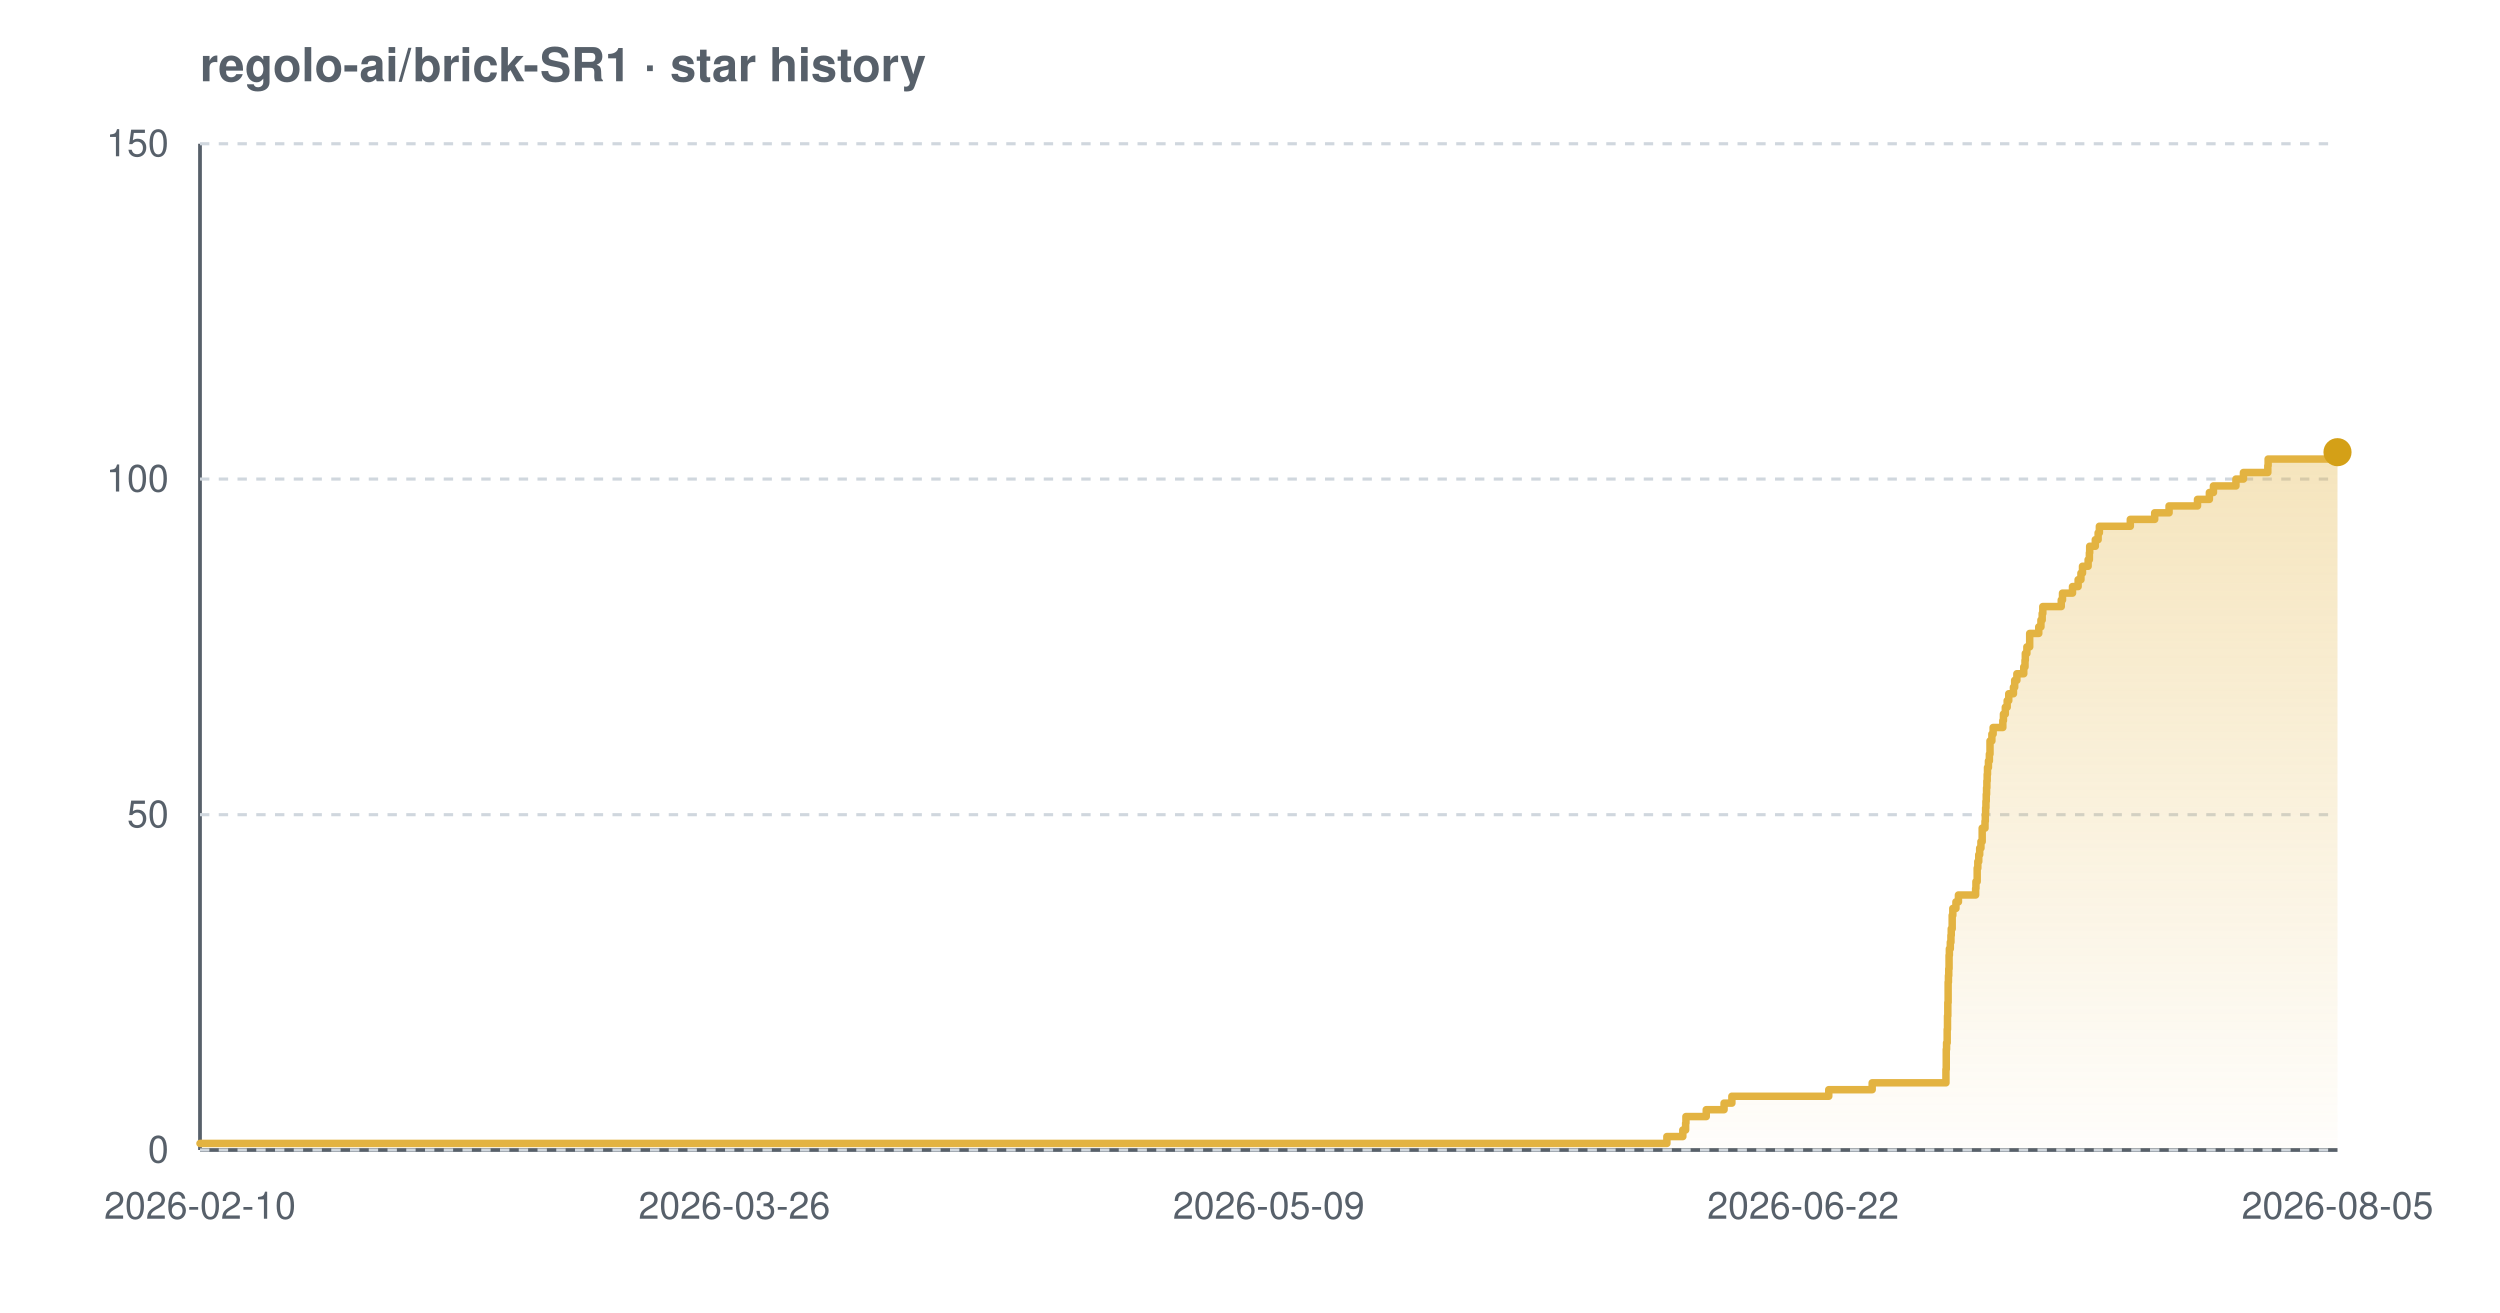
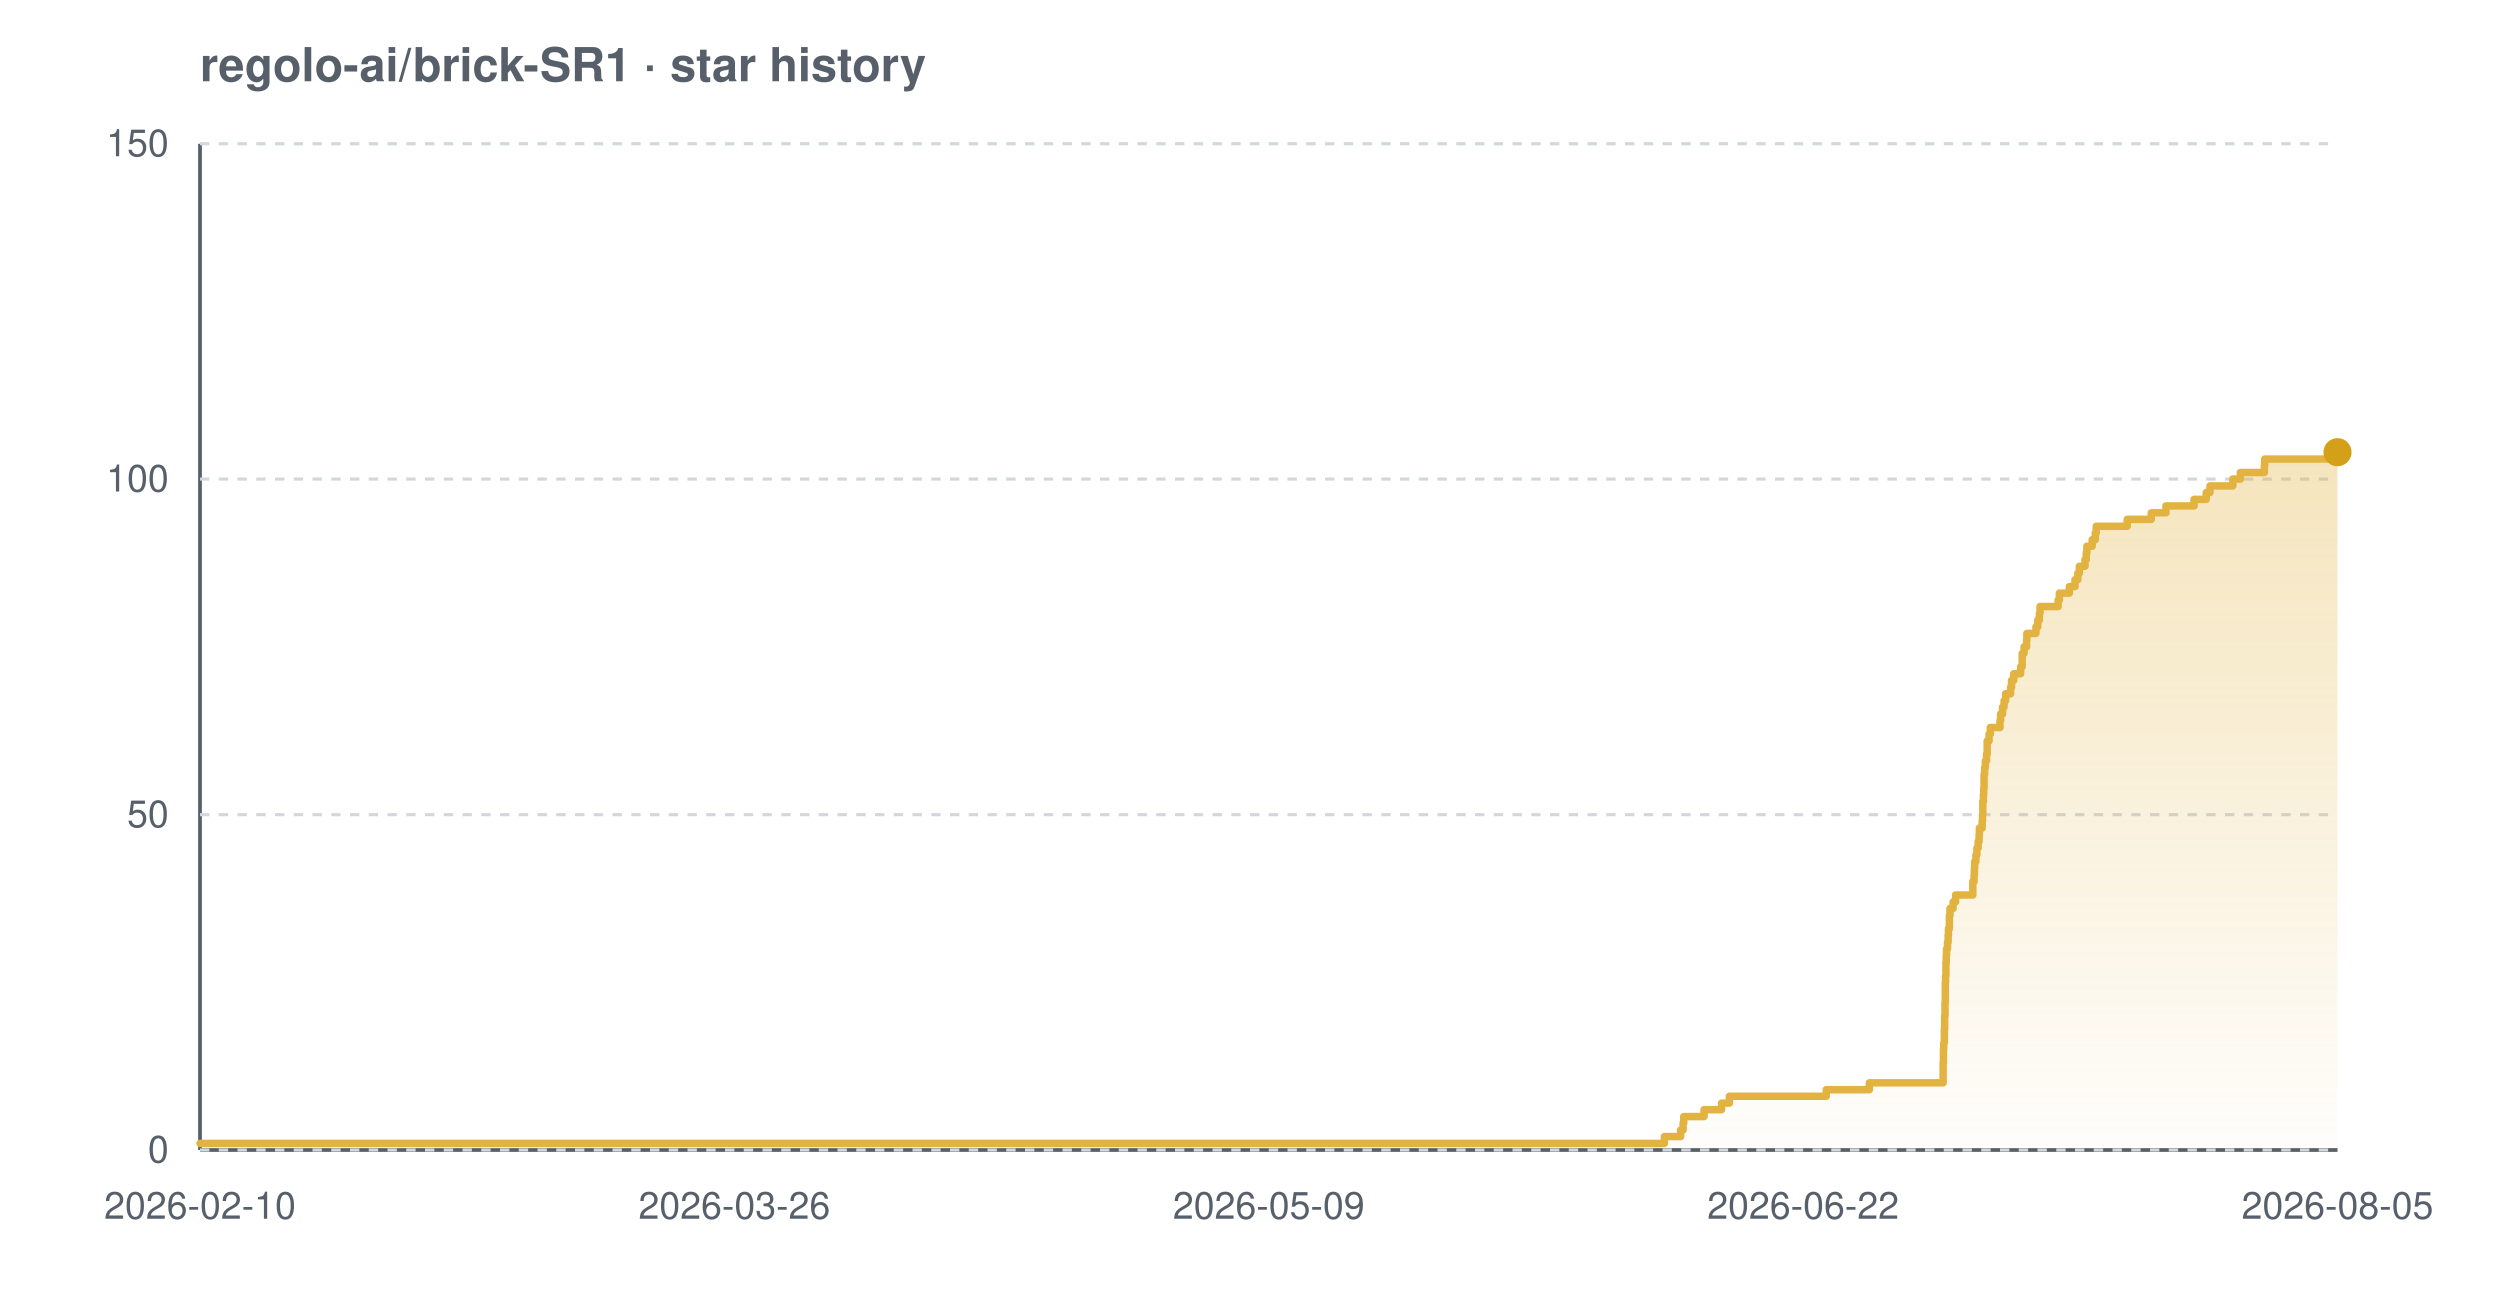
<svg xmlns="http://www.w3.org/2000/svg" width="800" height="420" viewBox="0 0 800 420" font-family="-apple-system,BlinkMacSystemFont,'Segoe UI',Helvetica,Arial,sans-serif" role="img" aria-label="Star history chart for regolo-ai/brick-SR1">
  <defs>
    <linearGradient id="grad-light" x1="0" y1="0" x2="0" y2="1">
      <stop offset="0%" stop-color="#e3b341" stop-opacity="0.35" />
      <stop offset="100%" stop-color="#e3b341" stop-opacity="0.02" />
    </linearGradient>
  </defs>
  <text x="64" y="26" font-size="15" font-weight="600" fill="#57606a">regolo-ai/brick-SR1 · star history</text>
  <line x1="64" y1="368" x2="748" y2="368" stroke="#57606a" stroke-width="1.2" />
  <line x1="64" y1="46" x2="64" y2="368" stroke="#57606a" stroke-width="1.2" />
  <line x1="64" y1="368.0" x2="748" y2="368.0" stroke="#d0d7de" stroke-width="1" stroke-dasharray="3 3" />
  <line x1="64" y1="260.7" x2="748" y2="260.7" stroke="#d0d7de" stroke-width="1" stroke-dasharray="3 3" />
  <line x1="64" y1="153.3" x2="748" y2="153.3" stroke="#d0d7de" stroke-width="1" stroke-dasharray="3 3" />
  <line x1="64" y1="46.0" x2="748" y2="46.0" stroke="#d0d7de" stroke-width="1" stroke-dasharray="3 3" />
-   <path d="M 64.0 365.9 L 533.4 365.9 L 533.4 363.7 L 538.5 363.7 L 538.5 361.6 L 539.4 361.6 L 539.4 359.4 L 539.5 359.4 L 539.5 357.3 L 546.0 357.3 L 546.0 355.1 L 551.7 355.1 L 551.7 353.0 L 554.2 353.0 L 554.2 350.8 L 585.2 350.8 L 585.2 348.7 L 599.1 348.7 L 599.1 346.5 L 622.7 346.5 L 622.7 344.4 L 622.7 344.4 L 622.7 342.2 L 622.8 342.2 L 622.8 340.1 L 622.8 340.1 L 622.8 337.9 L 622.8 337.9 L 622.8 335.8 L 622.9 335.8 L 622.9 333.7 L 623.1 333.7 L 623.1 331.5 L 623.1 331.5 L 623.1 329.4 L 623.2 329.4 L 623.2 327.2 L 623.2 327.2 L 623.2 325.1 L 623.3 325.1 L 623.3 322.9 L 623.3 322.9 L 623.3 320.8 L 623.4 320.8 L 623.4 318.6 L 623.4 318.6 L 623.4 316.5 L 623.4 316.5 L 623.4 314.3 L 623.5 314.3 L 623.5 312.2 L 623.6 312.2 L 623.6 310.0 L 623.7 310.0 L 623.7 307.9 L 623.7 307.9 L 623.7 305.7 L 623.8 305.7 L 623.8 303.6 L 624.1 303.6 L 624.1 301.5 L 624.3 301.5 L 624.3 299.3 L 624.4 299.3 L 624.4 297.2 L 624.7 297.2 L 624.7 295.0 L 624.7 295.0 L 624.7 292.9 L 624.9 292.9 L 624.9 290.7 L 625.9 290.7 L 625.9 288.6 L 626.7 288.6 L 626.7 286.4 L 632.2 286.4 L 632.2 284.3 L 632.3 284.3 L 632.3 282.1 L 632.7 282.1 L 632.7 280.0 L 632.7 280.0 L 632.7 277.8 L 632.9 277.8 L 632.9 275.7 L 633.2 275.7 L 633.2 273.5 L 633.5 273.5 L 633.5 271.4 L 633.9 271.4 L 633.9 269.3 L 634.3 269.3 L 634.3 267.1 L 634.3 267.1 L 634.3 265.0 L 635.2 265.0 L 635.2 262.8 L 635.3 262.8 L 635.3 260.7 L 635.4 260.7 L 635.4 258.5 L 635.5 258.5 L 635.5 256.4 L 635.6 256.4 L 635.6 254.2 L 635.7 254.2 L 635.7 252.1 L 635.8 252.1 L 635.8 249.9 L 635.9 249.9 L 635.9 247.8 L 636.0 247.8 L 636.0 245.6 L 636.3 245.6 L 636.3 243.5 L 636.6 243.5 L 636.6 241.3 L 636.8 241.3 L 636.8 239.2 L 636.8 239.2 L 636.8 237.1 L 637.4 237.1 L 637.4 234.9 L 637.8 234.9 L 637.8 232.8 L 640.9 232.8 L 640.9 230.6 L 641.1 230.6 L 641.1 228.5 L 641.7 228.5 L 641.7 226.3 L 642.3 226.3 L 642.3 224.2 L 642.8 224.2 L 642.8 222.0 L 644.3 222.0 L 644.3 219.9 L 644.7 219.9 L 644.7 217.7 L 645.4 217.7 L 645.4 215.6 L 647.6 215.6 L 647.6 213.4 L 648.0 213.4 L 648.0 211.3 L 648.1 211.3 L 648.1 209.1 L 648.6 209.1 L 648.6 207.0 L 649.5 207.0 L 649.5 204.9 L 649.5 204.9 L 649.5 202.7 L 652.4 202.7 L 652.4 200.6 L 653.1 200.6 L 653.1 198.4 L 653.5 198.4 L 653.5 196.3 L 653.7 196.3 L 653.7 194.1 L 659.6 194.1 L 659.6 192.0 L 660.0 192.0 L 660.0 189.8 L 663.2 189.8 L 663.2 187.7 L 665.0 187.7 L 665.0 185.5 L 665.9 185.5 L 665.9 183.4 L 666.4 183.4 L 666.4 181.2 L 668.2 181.2 L 668.2 179.1 L 668.6 179.1 L 668.6 176.9 L 668.7 176.9 L 668.7 174.8 L 670.5 174.8 L 670.5 172.7 L 671.4 172.7 L 671.4 170.5 L 671.8 170.5 L 671.8 168.4 L 681.7 168.4 L 681.7 166.2 L 689.5 166.2 L 689.5 164.1 L 694.1 164.1 L 694.1 161.9 L 703.2 161.9 L 703.2 159.8 L 707.0 159.8 L 707.0 157.6 L 708.3 157.6 L 708.3 155.5 L 715.5 155.5 L 715.5 153.3 L 717.9 153.3 L 717.9 151.2 L 725.7 151.2 L 725.7 149.0 L 725.8 149.0 L 725.8 146.9 L 747.7 146.9 L 747.7 144.7 L 748.0 144.7 L 748.0 144.7 L 748.0 368.0 L 64.0 368.0 Z" fill="url(#grad-light)" />
-   <path d="M 64.0 365.9 L 533.4 365.9 L 533.4 363.7 L 538.5 363.7 L 538.5 361.6 L 539.4 361.6 L 539.4 359.4 L 539.5 359.4 L 539.5 357.3 L 546.0 357.3 L 546.0 355.1 L 551.7 355.1 L 551.7 353.0 L 554.2 353.0 L 554.2 350.8 L 585.2 350.8 L 585.2 348.7 L 599.1 348.7 L 599.1 346.5 L 622.7 346.5 L 622.7 344.4 L 622.7 344.4 L 622.7 342.2 L 622.8 342.2 L 622.8 340.1 L 622.8 340.1 L 622.8 337.9 L 622.8 337.9 L 622.8 335.8 L 622.9 335.8 L 622.9 333.7 L 623.1 333.7 L 623.1 331.5 L 623.1 331.5 L 623.1 329.4 L 623.2 329.4 L 623.2 327.2 L 623.2 327.2 L 623.2 325.1 L 623.3 325.1 L 623.3 322.9 L 623.3 322.9 L 623.3 320.8 L 623.4 320.8 L 623.4 318.6 L 623.4 318.6 L 623.4 316.5 L 623.4 316.5 L 623.4 314.3 L 623.5 314.3 L 623.5 312.2 L 623.6 312.2 L 623.6 310.0 L 623.7 310.0 L 623.7 307.9 L 623.7 307.9 L 623.7 305.7 L 623.8 305.7 L 623.8 303.6 L 624.1 303.6 L 624.1 301.5 L 624.3 301.5 L 624.3 299.3 L 624.4 299.3 L 624.4 297.2 L 624.7 297.2 L 624.7 295.0 L 624.7 295.0 L 624.7 292.9 L 624.9 292.9 L 624.9 290.7 L 625.9 290.7 L 625.9 288.6 L 626.7 288.6 L 626.7 286.4 L 632.2 286.4 L 632.2 284.3 L 632.3 284.3 L 632.3 282.1 L 632.7 282.1 L 632.7 280.0 L 632.7 280.0 L 632.7 277.8 L 632.9 277.8 L 632.9 275.7 L 633.2 275.7 L 633.2 273.5 L 633.5 273.5 L 633.5 271.4 L 633.9 271.4 L 633.9 269.3 L 634.3 269.3 L 634.3 267.1 L 634.3 267.1 L 634.3 265.0 L 635.2 265.0 L 635.2 262.8 L 635.3 262.8 L 635.3 260.7 L 635.4 260.7 L 635.4 258.5 L 635.5 258.5 L 635.5 256.4 L 635.6 256.4 L 635.6 254.2 L 635.7 254.2 L 635.7 252.1 L 635.8 252.1 L 635.8 249.9 L 635.9 249.9 L 635.9 247.8 L 636.0 247.8 L 636.0 245.6 L 636.3 245.6 L 636.3 243.5 L 636.6 243.5 L 636.6 241.3 L 636.8 241.3 L 636.8 239.2 L 636.8 239.2 L 636.8 237.1 L 637.4 237.1 L 637.4 234.9 L 637.8 234.9 L 637.8 232.8 L 640.9 232.8 L 640.9 230.6 L 641.1 230.6 L 641.1 228.5 L 641.7 228.5 L 641.7 226.3 L 642.3 226.3 L 642.3 224.2 L 642.8 224.2 L 642.8 222.0 L 644.3 222.0 L 644.3 219.9 L 644.7 219.9 L 644.7 217.7 L 645.4 217.7 L 645.4 215.6 L 647.6 215.6 L 647.6 213.4 L 648.0 213.4 L 648.0 211.3 L 648.1 211.3 L 648.1 209.1 L 648.6 209.1 L 648.6 207.0 L 649.5 207.0 L 649.5 204.9 L 649.5 204.9 L 649.5 202.7 L 652.4 202.7 L 652.4 200.6 L 653.1 200.6 L 653.1 198.4 L 653.5 198.4 L 653.5 196.3 L 653.7 196.3 L 653.7 194.1 L 659.6 194.1 L 659.6 192.0 L 660.0 192.0 L 660.0 189.8 L 663.2 189.8 L 663.2 187.7 L 665.0 187.7 L 665.0 185.5 L 665.9 185.5 L 665.9 183.4 L 666.4 183.4 L 666.4 181.2 L 668.2 181.2 L 668.2 179.1 L 668.6 179.1 L 668.6 176.9 L 668.7 176.9 L 668.7 174.8 L 670.5 174.8 L 670.5 172.7 L 671.4 172.7 L 671.4 170.5 L 671.8 170.5 L 671.8 168.4 L 681.7 168.4 L 681.7 166.2 L 689.5 166.2 L 689.5 164.1 L 694.1 164.1 L 694.1 161.9 L 703.2 161.9 L 703.2 159.8 L 707.0 159.8 L 707.0 157.6 L 708.3 157.6 L 708.3 155.5 L 715.5 155.5 L 715.5 153.3 L 717.9 153.3 L 717.9 151.2 L 725.7 151.2 L 725.7 149.0 L 725.8 149.0 L 725.8 146.9 L 747.7 146.9 L 747.7 144.7 L 748.0 144.7 L 748.0 144.7" fill="none" stroke="#e3b341" stroke-width="2.4" stroke-linejoin="round" stroke-linecap="round" />
+   <path d="M 64.0 365.9 L 532.6 365.9 L 532.6 363.7 L 537.8 363.7 L 537.8 361.6 L 538.6 361.6 L 538.6 359.4 L 538.8 359.4 L 538.8 357.3 L 545.3 357.3 L 545.3 355.1 L 550.9 355.1 L 550.9 353.0 L 553.4 353.0 L 553.4 350.8 L 584.4 350.8 L 584.4 348.7 L 598.2 348.7 L 598.2 346.5 L 621.8 346.5 L 621.8 344.4 L 621.8 344.4 L 621.8 342.2 L 621.8 342.2 L 621.8 340.1 L 621.9 340.1 L 621.9 337.9 L 621.9 337.9 L 621.9 335.8 L 622.0 335.8 L 622.0 333.7 L 622.2 333.7 L 622.2 331.5 L 622.2 331.5 L 622.2 329.4 L 622.3 329.4 L 622.3 327.2 L 622.3 327.2 L 622.3 325.1 L 622.4 325.1 L 622.4 322.9 L 622.4 322.9 L 622.4 320.8 L 622.5 320.8 L 622.5 318.6 L 622.5 318.6 L 622.5 316.5 L 622.5 316.5 L 622.5 314.3 L 622.6 314.3 L 622.6 312.2 L 622.7 312.2 L 622.7 310.0 L 622.7 310.0 L 622.7 307.9 L 622.8 307.9 L 622.8 305.7 L 622.9 305.7 L 622.9 303.6 L 623.2 303.6 L 623.2 301.5 L 623.4 301.5 L 623.4 299.3 L 623.5 299.3 L 623.5 297.2 L 623.8 297.2 L 623.8 295.0 L 623.8 295.0 L 623.8 292.9 L 624.0 292.9 L 624.0 290.7 L 625.0 290.7 L 625.0 288.6 L 625.8 288.6 L 625.8 286.4 L 631.3 286.4 L 631.3 284.3 L 631.3 284.3 L 631.3 282.1 L 631.7 282.1 L 631.7 280.0 L 631.8 280.0 L 631.8 277.8 L 631.9 277.8 L 631.9 275.7 L 632.3 275.7 L 632.3 273.5 L 632.6 273.5 L 632.6 271.4 L 633.0 271.4 L 633.0 269.3 L 633.3 269.3 L 633.3 267.1 L 633.4 267.1 L 633.4 265.0 L 634.3 265.0 L 634.3 262.8 L 634.4 262.8 L 634.4 260.7 L 634.5 260.7 L 634.5 258.5 L 634.5 258.5 L 634.5 256.4 L 634.7 256.4 L 634.7 254.2 L 634.8 254.2 L 634.8 252.1 L 634.9 252.1 L 634.9 249.9 L 634.9 249.9 L 634.9 247.8 L 635.1 247.8 L 635.1 245.6 L 635.3 245.6 L 635.3 243.5 L 635.7 243.5 L 635.7 241.3 L 635.9 241.3 L 635.9 239.2 L 635.9 239.2 L 635.9 237.1 L 636.5 237.1 L 636.5 234.9 L 636.9 234.9 L 636.9 232.8 L 640.0 232.8 L 640.0 230.6 L 640.2 230.6 L 640.2 228.5 L 640.8 228.5 L 640.8 226.3 L 641.3 226.3 L 641.3 224.2 L 641.8 224.2 L 641.8 222.0 L 643.4 222.0 L 643.4 219.9 L 643.7 219.9 L 643.7 217.7 L 644.4 217.7 L 644.4 215.6 L 646.6 215.6 L 646.6 213.4 L 647.1 213.4 L 647.1 211.3 L 647.1 211.3 L 647.1 209.1 L 647.7 209.1 L 647.7 207.0 L 648.5 207.0 L 648.5 204.9 L 648.6 204.9 L 648.6 202.7 L 651.5 202.7 L 651.5 200.6 L 652.1 200.6 L 652.1 198.4 L 652.6 198.4 L 652.6 196.3 L 652.8 196.3 L 652.8 194.1 L 658.6 194.1 L 658.6 192.0 L 659.0 192.0 L 659.0 189.8 L 662.2 189.8 L 662.2 187.7 L 664.0 187.7 L 664.0 185.5 L 664.9 185.5 L 664.9 183.4 L 665.4 183.4 L 665.4 181.2 L 667.2 181.2 L 667.2 179.1 L 667.6 179.1 L 667.6 176.9 L 667.8 176.9 L 667.8 174.8 L 669.5 174.8 L 669.5 172.7 L 670.5 172.7 L 670.5 170.5 L 670.8 170.5 L 670.8 168.4 L 680.7 168.4 L 680.7 166.2 L 688.4 166.2 L 688.4 164.1 L 693.1 164.1 L 693.1 161.9 L 702.1 161.9 L 702.1 159.8 L 706.0 159.8 L 706.0 157.6 L 707.2 157.6 L 707.2 155.5 L 714.5 155.5 L 714.5 153.3 L 716.9 153.3 L 716.9 151.2 L 724.6 151.2 L 724.6 149.0 L 724.7 149.0 L 724.7 146.9 L 746.6 146.9 L 746.6 144.7 L 748.0 144.7 L 748.0 144.7 L 748.0 368.0 L 64.0 368.0 Z" fill="url(#grad-light)" />
+   <path d="M 64.0 365.9 L 532.6 365.9 L 532.6 363.7 L 537.8 363.7 L 537.8 361.6 L 538.6 361.6 L 538.6 359.4 L 538.8 359.4 L 538.8 357.3 L 545.3 357.3 L 545.3 355.1 L 550.9 355.1 L 550.9 353.0 L 553.4 353.0 L 553.4 350.8 L 584.4 350.8 L 584.4 348.7 L 598.2 348.7 L 598.2 346.5 L 621.8 346.5 L 621.8 344.4 L 621.8 344.4 L 621.8 342.2 L 621.8 342.2 L 621.8 340.1 L 621.9 340.1 L 621.9 337.9 L 621.9 337.9 L 621.9 335.8 L 622.0 335.8 L 622.0 333.7 L 622.2 333.7 L 622.2 331.5 L 622.2 331.5 L 622.2 329.4 L 622.3 329.4 L 622.3 327.2 L 622.3 327.2 L 622.3 325.1 L 622.4 325.1 L 622.4 322.9 L 622.4 322.9 L 622.4 320.8 L 622.5 320.8 L 622.5 318.6 L 622.5 318.6 L 622.5 316.5 L 622.5 316.5 L 622.5 314.3 L 622.6 314.3 L 622.6 312.2 L 622.7 312.2 L 622.7 310.0 L 622.7 310.0 L 622.7 307.9 L 622.8 307.9 L 622.8 305.7 L 622.9 305.7 L 622.9 303.6 L 623.2 303.6 L 623.2 301.5 L 623.4 301.5 L 623.4 299.3 L 623.5 299.3 L 623.5 297.2 L 623.8 297.2 L 623.8 295.0 L 623.8 295.0 L 623.8 292.9 L 624.0 292.9 L 624.0 290.7 L 625.0 290.7 L 625.0 288.6 L 625.8 288.6 L 625.8 286.4 L 631.3 286.4 L 631.3 284.3 L 631.3 284.3 L 631.3 282.1 L 631.7 282.1 L 631.7 280.0 L 631.8 280.0 L 631.8 277.8 L 631.9 277.8 L 631.9 275.7 L 632.3 275.7 L 632.3 273.5 L 632.6 273.5 L 632.6 271.4 L 633.0 271.4 L 633.0 269.3 L 633.3 269.3 L 633.3 267.1 L 633.4 267.1 L 633.4 265.0 L 634.3 265.0 L 634.3 262.8 L 634.4 262.8 L 634.4 260.7 L 634.5 260.7 L 634.5 258.5 L 634.5 258.5 L 634.5 256.4 L 634.7 256.4 L 634.7 254.2 L 634.8 254.2 L 634.8 252.1 L 634.9 252.1 L 634.9 249.9 L 634.9 249.9 L 634.9 247.8 L 635.1 247.8 L 635.1 245.6 L 635.3 245.6 L 635.3 243.5 L 635.7 243.5 L 635.7 241.3 L 635.9 241.3 L 635.9 239.2 L 635.9 239.2 L 635.9 237.1 L 636.5 237.1 L 636.5 234.9 L 636.9 234.9 L 636.9 232.8 L 640.0 232.8 L 640.0 230.6 L 640.2 230.6 L 640.2 228.5 L 640.8 228.5 L 640.8 226.3 L 641.3 226.3 L 641.3 224.2 L 641.8 224.2 L 641.8 222.0 L 643.4 222.0 L 643.4 219.9 L 643.7 219.9 L 643.7 217.7 L 644.4 217.7 L 644.4 215.6 L 646.6 215.6 L 646.6 213.4 L 647.1 213.4 L 647.1 211.3 L 647.1 211.3 L 647.1 209.1 L 647.7 209.1 L 647.7 207.0 L 648.5 207.0 L 648.5 204.9 L 648.6 204.9 L 648.6 202.7 L 651.5 202.7 L 651.5 200.6 L 652.1 200.6 L 652.1 198.4 L 652.6 198.4 L 652.6 196.3 L 652.8 196.3 L 652.8 194.1 L 658.6 194.1 L 658.6 192.0 L 659.0 192.0 L 659.0 189.8 L 662.2 189.8 L 662.2 187.7 L 664.0 187.7 L 664.0 185.5 L 664.9 185.5 L 664.9 183.4 L 665.4 183.4 L 665.4 181.2 L 667.2 181.2 L 667.2 179.1 L 667.6 179.1 L 667.6 176.9 L 667.8 176.9 L 667.8 174.8 L 669.5 174.8 L 669.5 172.7 L 670.5 172.7 L 670.5 170.5 L 670.8 170.5 L 670.8 168.4 L 680.7 168.4 L 680.7 166.2 L 688.4 166.2 L 688.4 164.1 L 693.1 164.1 L 693.1 161.9 L 702.1 161.9 L 702.1 159.8 L 706.0 159.8 L 706.0 157.6 L 707.2 157.6 L 707.2 155.5 L 714.5 155.5 L 714.5 153.3 L 716.9 153.3 L 716.9 151.2 L 724.6 151.2 L 724.6 149.0 L 724.7 149.0 L 724.7 146.9 L 746.6 146.9 L 746.6 144.7 L 748.0 144.7 L 748.0 144.7" fill="none" stroke="#e3b341" stroke-width="2.4" stroke-linejoin="round" stroke-linecap="round" />
  <circle cx="748.0" cy="144.7" r="4.5" fill="#d4a017" />
  <text x="54" y="372.0" text-anchor="end" font-size="12" fill="#57606a">0</text>
  <text x="54" y="264.7" text-anchor="end" font-size="12" fill="#57606a">50</text>
  <text x="54" y="157.3" text-anchor="end" font-size="12" fill="#57606a">100</text>
  <text x="54" y="50.0" text-anchor="end" font-size="12" fill="#57606a">150</text>
  <text x="64.0" y="390" text-anchor="middle" font-size="12" fill="#57606a">2026-02-10</text>
  <text x="235.0" y="390" text-anchor="middle" font-size="12" fill="#57606a">2026-03-26</text>
  <text x="406.0" y="390" text-anchor="middle" font-size="12" fill="#57606a">2026-05-09</text>
  <text x="577.0" y="390" text-anchor="middle" font-size="12" fill="#57606a">2026-06-22</text>
  <text x="748.0" y="390" text-anchor="middle" font-size="12" fill="#57606a">2026-08-05</text>
</svg>
